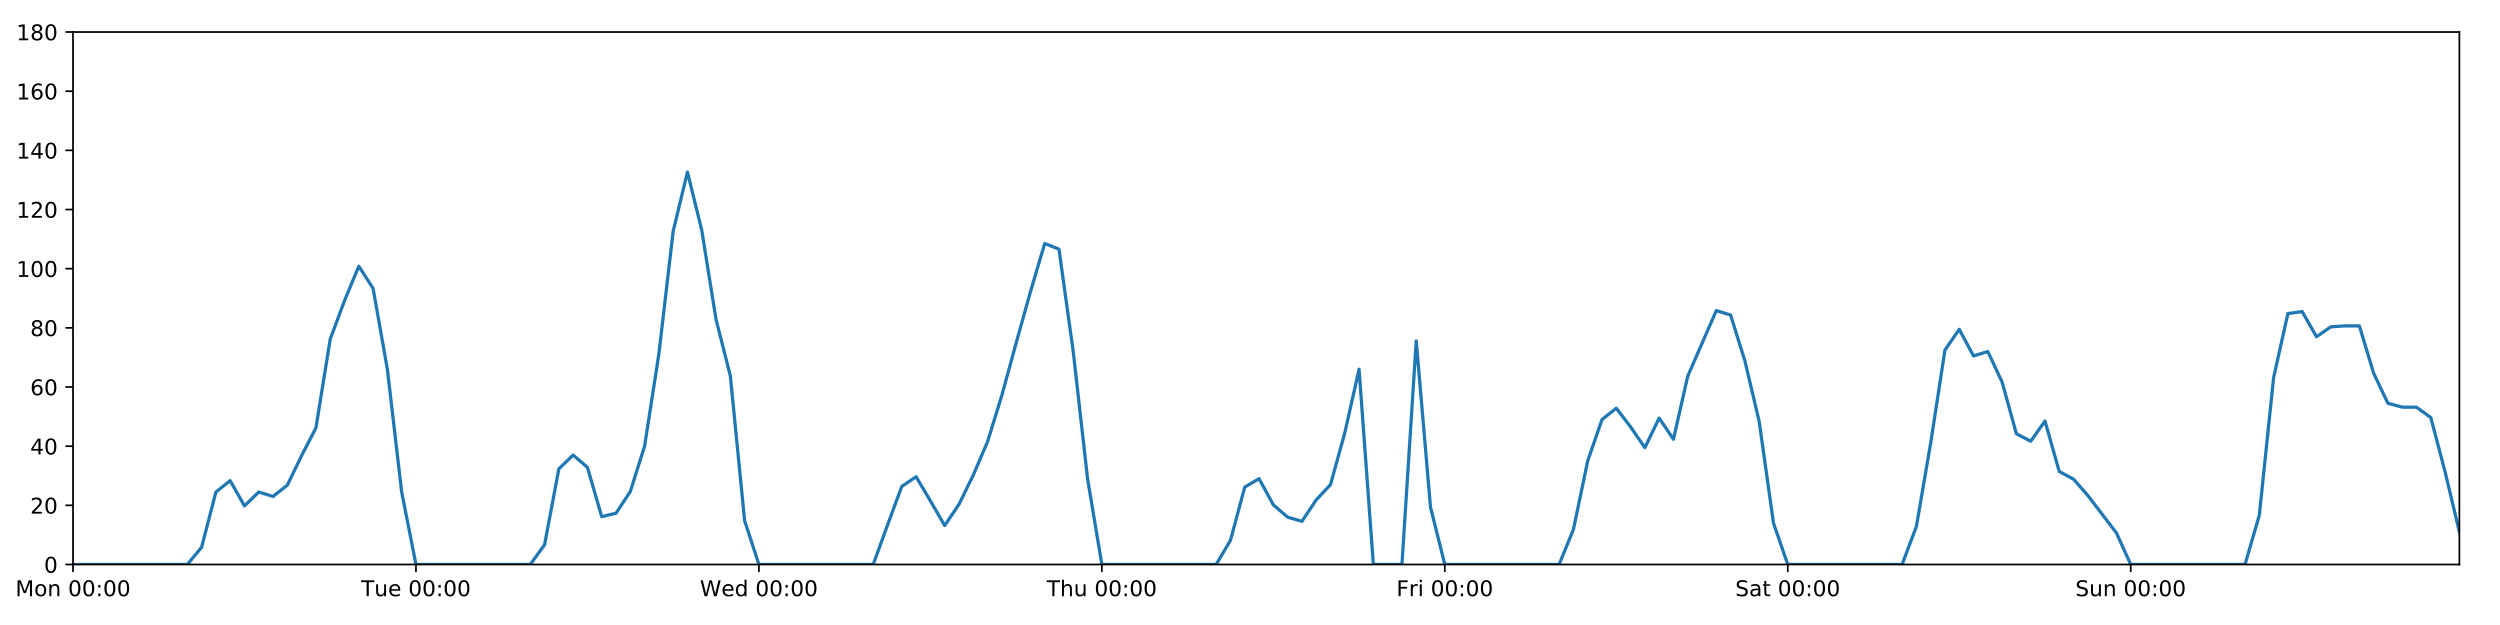
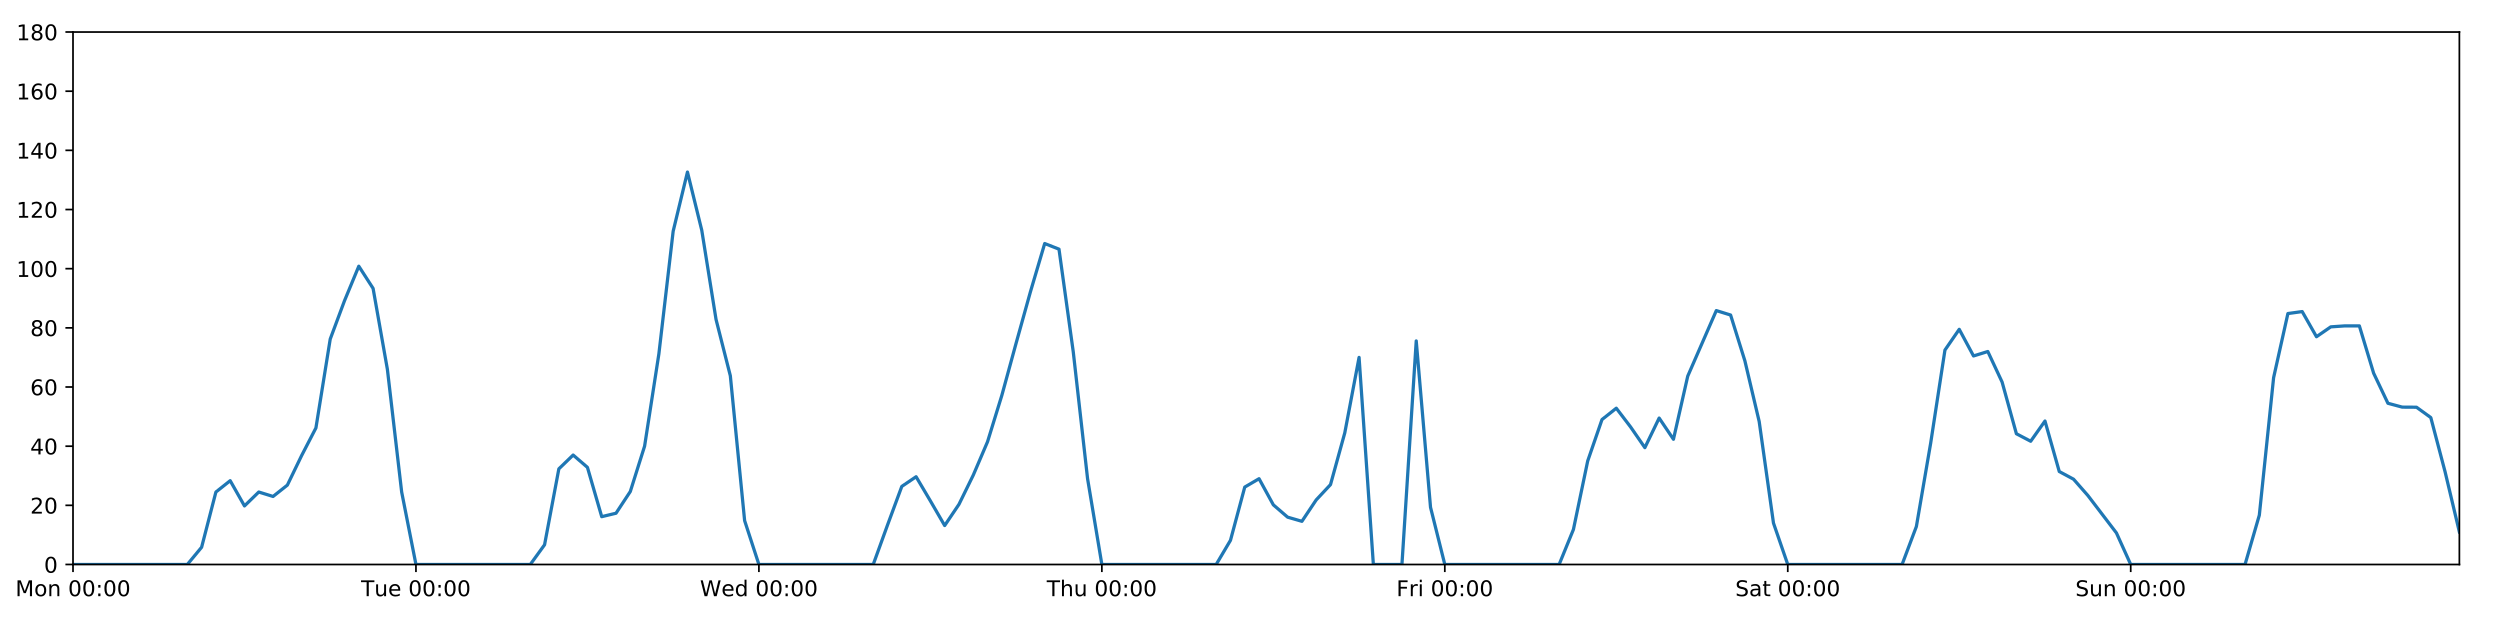
<svg xmlns="http://www.w3.org/2000/svg" xmlns:xlink="http://www.w3.org/1999/xlink" height="288pt" version="1.1" viewBox="0 0 1152 288" width="1152pt">
  <defs>
    <style type="text/css">
*{stroke-linecap:butt;stroke-linejoin:round;}
  </style>
  </defs>
  <g id="figure_1">
    <g id="patch_1">
      <path d="M 0 288  L 1152 288  L 1152 0  L 0 0  z " style="fill:#ffffff;" />
    </g>
    <g id="axes_1">
      <g id="patch_2">
        <path d="M 33.64 260.12  L 1133.28 260.12  L 1133.28 14.76  L 33.64 14.76  z " style="fill:#ffffff;" />
      </g>
      <g id="matplotlib.axis_1">
        <g id="xtick_1">
          <g id="line2d_1">
            <defs>
-               <path d="M 0 0  L 0 3.5  " id="m40360ef437" style="stroke:#000000;stroke-width:0.8;" />
-             </defs>
-             <g>
-               <use style="stroke:#000000;stroke-width:0.8;" x="33.64" xlink:href="#m40360ef437" y="260.12" />
+               <path d="M 0 0  L 0 3.5  " id="ma4fbe67be5" style="stroke:#000000;stroke-width:0.8;" />
+             </defs>
+             <g>
+               <use style="stroke:#000000;stroke-width:0.8;" x="33.64" xlink:href="#ma4fbe67be5" y="260.12" />
            </g>
          </g>
          <g id="text_1">
            <defs>
              <path d="M 9.812 72.906  L 24.516 72.906  L 43.109 23.297  L 61.812 72.906  L 76.516 72.906  L 76.516 0  L 66.891 0  L 66.891 64.016  L 48.094 14.016  L 38.188 14.016  L 19.391 64.016  L 19.391 0  L 9.812 0  z " id="DejaVuSans-77" />
              <path d="M 30.609 48.391  Q 23.391 48.391 19.188 42.75  Q 14.984 37.109 14.984 27.297  Q 14.984 17.484 19.156 11.844  Q 23.344 6.203 30.609 6.203  Q 37.797 6.203 41.984 11.859  Q 46.188 17.531 46.188 27.297  Q 46.188 37.016 41.984 42.703  Q 37.797 48.391 30.609 48.391  z M 30.609 56  Q 42.328 56 49.016 48.375  Q 55.719 40.766 55.719 27.297  Q 55.719 13.875 49.016 6.219  Q 42.328 -1.422 30.609 -1.422  Q 18.844 -1.422 12.172 6.219  Q 5.516 13.875 5.516 27.297  Q 5.516 40.766 12.172 48.375  Q 18.844 56 30.609 56  z " id="DejaVuSans-111" />
              <path d="M 54.891 33.016  L 54.891 0  L 45.906 0  L 45.906 32.719  Q 45.906 40.484 42.875 44.328  Q 39.844 48.188 33.797 48.188  Q 26.516 48.188 22.312 43.547  Q 18.109 38.922 18.109 30.906  L 18.109 0  L 9.078 0  L 9.078 54.688  L 18.109 54.688  L 18.109 46.188  Q 21.344 51.125 25.703 53.562  Q 30.078 56 35.797 56  Q 45.219 56 50.047 50.172  Q 54.891 44.344 54.891 33.016  z " id="DejaVuSans-110" />
              <path id="DejaVuSans-32" />
              <path d="M 31.781 66.406  Q 24.172 66.406 20.328 58.906  Q 16.5 51.422 16.5 36.375  Q 16.5 21.391 20.328 13.891  Q 24.172 6.391 31.781 6.391  Q 39.453 6.391 43.281 13.891  Q 47.125 21.391 47.125 36.375  Q 47.125 51.422 43.281 58.906  Q 39.453 66.406 31.781 66.406  z M 31.781 74.219  Q 44.047 74.219 50.516 64.516  Q 56.984 54.828 56.984 36.375  Q 56.984 17.969 50.516 8.266  Q 44.047 -1.422 31.781 -1.422  Q 19.531 -1.422 13.062 8.266  Q 6.594 17.969 6.594 36.375  Q 6.594 54.828 13.062 64.516  Q 19.531 74.219 31.781 74.219  z " id="DejaVuSans-48" />
              <path d="M 11.719 12.406  L 22.016 12.406  L 22.016 0  L 11.719 0  z M 11.719 51.703  L 22.016 51.703  L 22.016 39.312  L 11.719 39.312  z " id="DejaVuSans-58" />
            </defs>
            <g transform="translate(7.099375 274.7184)scale(0.1 -0.1)">
              <use xlink:href="#DejaVuSans-77" />
              <use x="86.279" xlink:href="#DejaVuSans-111" />
              <use x="147.461" xlink:href="#DejaVuSans-110" />
              <use x="210.84" xlink:href="#DejaVuSans-32" />
              <use x="242.627" xlink:href="#DejaVuSans-48" />
              <use x="306.25" xlink:href="#DejaVuSans-48" />
              <use x="369.873" xlink:href="#DejaVuSans-58" />
              <use x="403.564" xlink:href="#DejaVuSans-48" />
              <use x="467.188" xlink:href="#DejaVuSans-48" />
            </g>
          </g>
        </g>
        <g id="xtick_2">
          <g id="line2d_2">
            <g>
-               <use style="stroke:#000000;stroke-width:0.8;" x="191.672" xlink:href="#m40360ef437" y="260.12" />
+               <use style="stroke:#000000;stroke-width:0.8;" x="191.672" xlink:href="#ma4fbe67be5" y="260.12" />
            </g>
          </g>
          <g id="text_2">
            <defs>
              <path d="M -0.297 72.906  L 61.375 72.906  L 61.375 64.594  L 35.5 64.594  L 35.5 0  L 25.594 0  L 25.594 64.594  L -0.297 64.594  z " id="DejaVuSans-84" />
              <path d="M 8.5 21.578  L 8.5 54.688  L 17.484 54.688  L 17.484 21.922  Q 17.484 14.156 20.5 10.266  Q 23.531 6.391 29.594 6.391  Q 36.859 6.391 41.078 11.031  Q 45.312 15.672 45.312 23.688  L 45.312 54.688  L 54.297 54.688  L 54.297 0  L 45.312 0  L 45.312 8.406  Q 42.047 3.422 37.719 1  Q 33.406 -1.422 27.688 -1.422  Q 18.266 -1.422 13.375 4.438  Q 8.5 10.297 8.5 21.578  z M 31.109 56  z " id="DejaVuSans-117" />
              <path d="M 56.203 29.594  L 56.203 25.203  L 14.891 25.203  Q 15.484 15.922 20.484 11.062  Q 25.484 6.203 34.422 6.203  Q 39.594 6.203 44.453 7.469  Q 49.312 8.734 54.109 11.281  L 54.109 2.781  Q 49.266 0.734 44.188 -0.344  Q 39.109 -1.422 33.891 -1.422  Q 20.797 -1.422 13.156 6.188  Q 5.516 13.812 5.516 26.812  Q 5.516 40.234 12.766 48.109  Q 20.016 56 32.328 56  Q 43.359 56 49.781 48.891  Q 56.203 41.797 56.203 29.594  z M 47.219 32.234  Q 47.125 39.594 43.094 43.984  Q 39.062 48.391 32.422 48.391  Q 24.906 48.391 20.391 44.141  Q 15.875 39.891 15.188 32.172  z " id="DejaVuSans-101" />
            </defs>
            <g transform="translate(166.3862 274.7184)scale(0.1 -0.1)">
              <use xlink:href="#DejaVuSans-84" />
              <use x="60.85" xlink:href="#DejaVuSans-117" />
              <use x="124.229" xlink:href="#DejaVuSans-101" />
              <use x="185.752" xlink:href="#DejaVuSans-32" />
              <use x="217.539" xlink:href="#DejaVuSans-48" />
              <use x="281.162" xlink:href="#DejaVuSans-48" />
              <use x="344.785" xlink:href="#DejaVuSans-58" />
              <use x="378.477" xlink:href="#DejaVuSans-48" />
              <use x="442.1" xlink:href="#DejaVuSans-48" />
            </g>
          </g>
        </g>
        <g id="xtick_3">
          <g id="line2d_3">
            <g>
-               <use style="stroke:#000000;stroke-width:0.8;" x="349.704" xlink:href="#m40360ef437" y="260.12" />
+               <use style="stroke:#000000;stroke-width:0.8;" x="349.704" xlink:href="#ma4fbe67be5" y="260.12" />
            </g>
          </g>
          <g id="text_3">
            <defs>
              <path d="M 3.328 72.906  L 13.281 72.906  L 28.609 11.281  L 43.891 72.906  L 54.984 72.906  L 70.312 11.281  L 85.594 72.906  L 95.609 72.906  L 77.297 0  L 64.891 0  L 49.516 63.281  L 33.984 0  L 21.578 0  z " id="DejaVuSans-87" />
              <path d="M 45.406 46.391  L 45.406 75.984  L 54.391 75.984  L 54.391 0  L 45.406 0  L 45.406 8.203  Q 42.578 3.328 38.25 0.953  Q 33.938 -1.422 27.875 -1.422  Q 17.969 -1.422 11.734 6.484  Q 5.516 14.406 5.516 27.297  Q 5.516 40.188 11.734 48.094  Q 17.969 56 27.875 56  Q 33.938 56 38.25 53.625  Q 42.578 51.266 45.406 46.391  z M 14.797 27.297  Q 14.797 17.391 18.875 11.75  Q 22.953 6.109 30.078 6.109  Q 37.203 6.109 41.297 11.75  Q 45.406 17.391 45.406 27.297  Q 45.406 37.203 41.297 42.844  Q 37.203 48.484 30.078 48.484  Q 22.953 48.484 18.875 42.844  Q 14.797 37.203 14.797 27.297  z " id="DejaVuSans-100" />
            </defs>
            <g transform="translate(322.5151 274.7184)scale(0.1 -0.1)">
              <use xlink:href="#DejaVuSans-87" />
              <use x="98.799" xlink:href="#DejaVuSans-101" />
              <use x="160.322" xlink:href="#DejaVuSans-100" />
              <use x="223.799" xlink:href="#DejaVuSans-32" />
              <use x="255.586" xlink:href="#DejaVuSans-48" />
              <use x="319.209" xlink:href="#DejaVuSans-48" />
              <use x="382.832" xlink:href="#DejaVuSans-58" />
              <use x="416.523" xlink:href="#DejaVuSans-48" />
              <use x="480.146" xlink:href="#DejaVuSans-48" />
            </g>
          </g>
        </g>
        <g id="xtick_4">
          <g id="line2d_4">
            <g>
-               <use style="stroke:#000000;stroke-width:0.8;" x="507.736" xlink:href="#m40360ef437" y="260.12" />
+               <use style="stroke:#000000;stroke-width:0.8;" x="507.736" xlink:href="#ma4fbe67be5" y="260.12" />
            </g>
          </g>
          <g id="text_4">
            <defs>
              <path d="M 54.891 33.016  L 54.891 0  L 45.906 0  L 45.906 32.719  Q 45.906 40.484 42.875 44.328  Q 39.844 48.188 33.797 48.188  Q 26.516 48.188 22.312 43.547  Q 18.109 38.922 18.109 30.906  L 18.109 0  L 9.078 0  L 9.078 75.984  L 18.109 75.984  L 18.109 46.188  Q 21.344 51.125 25.703 53.562  Q 30.078 56 35.797 56  Q 45.219 56 50.047 50.172  Q 54.891 44.344 54.891 33.016  z " id="DejaVuSans-104" />
            </defs>
            <g transform="translate(482.3464 274.7184)scale(0.1 -0.1)">
              <use xlink:href="#DejaVuSans-84" />
              <use x="61.084" xlink:href="#DejaVuSans-104" />
              <use x="124.463" xlink:href="#DejaVuSans-117" />
              <use x="187.842" xlink:href="#DejaVuSans-32" />
              <use x="219.629" xlink:href="#DejaVuSans-48" />
              <use x="283.252" xlink:href="#DejaVuSans-48" />
              <use x="346.875" xlink:href="#DejaVuSans-58" />
              <use x="380.566" xlink:href="#DejaVuSans-48" />
              <use x="444.189" xlink:href="#DejaVuSans-48" />
            </g>
          </g>
        </g>
        <g id="xtick_5">
          <g id="line2d_5">
            <g>
-               <use style="stroke:#000000;stroke-width:0.8;" x="665.768" xlink:href="#m40360ef437" y="260.12" />
+               <use style="stroke:#000000;stroke-width:0.8;" x="665.768" xlink:href="#ma4fbe67be5" y="260.12" />
            </g>
          </g>
          <g id="text_5">
            <defs>
              <path d="M 9.812 72.906  L 51.703 72.906  L 51.703 64.594  L 19.672 64.594  L 19.672 43.109  L 48.578 43.109  L 48.578 34.812  L 19.672 34.812  L 19.672 0  L 9.812 0  z " id="DejaVuSans-70" />
              <path d="M 41.109 46.297  Q 39.594 47.172 37.812 47.578  Q 36.031 48 33.891 48  Q 26.266 48 22.188 43.047  Q 18.109 38.094 18.109 28.812  L 18.109 0  L 9.078 0  L 9.078 54.688  L 18.109 54.688  L 18.109 46.188  Q 20.953 51.172 25.484 53.578  Q 30.031 56 36.531 56  Q 37.453 56 38.578 55.875  Q 39.703 55.766 41.062 55.516  z " id="DejaVuSans-114" />
              <path d="M 9.422 54.688  L 18.406 54.688  L 18.406 0  L 9.422 0  z M 9.422 75.984  L 18.406 75.984  L 18.406 64.594  L 9.422 64.594  z " id="DejaVuSans-105" />
            </defs>
            <g transform="translate(643.4551 274.7184)scale(0.1 -0.1)">
              <use xlink:href="#DejaVuSans-70" />
              <use x="57.41" xlink:href="#DejaVuSans-114" />
              <use x="98.523" xlink:href="#DejaVuSans-105" />
              <use x="126.307" xlink:href="#DejaVuSans-32" />
              <use x="158.094" xlink:href="#DejaVuSans-48" />
              <use x="221.717" xlink:href="#DejaVuSans-48" />
              <use x="285.34" xlink:href="#DejaVuSans-58" />
              <use x="319.031" xlink:href="#DejaVuSans-48" />
              <use x="382.654" xlink:href="#DejaVuSans-48" />
            </g>
          </g>
        </g>
        <g id="xtick_6">
          <g id="line2d_6">
            <g>
-               <use style="stroke:#000000;stroke-width:0.8;" x="823.8" xlink:href="#m40360ef437" y="260.12" />
+               <use style="stroke:#000000;stroke-width:0.8;" x="823.8" xlink:href="#ma4fbe67be5" y="260.12" />
            </g>
          </g>
          <g id="text_6">
            <defs>
              <path d="M 53.516 70.516  L 53.516 60.891  Q 47.906 63.578 42.922 64.891  Q 37.938 66.219 33.297 66.219  Q 25.25 66.219 20.875 63.094  Q 16.5 59.969 16.5 54.203  Q 16.5 49.359 19.406 46.891  Q 22.312 44.438 30.422 42.922  L 36.375 41.703  Q 47.406 39.594 52.656 34.297  Q 57.906 29 57.906 20.125  Q 57.906 9.516 50.797 4.047  Q 43.703 -1.422 29.984 -1.422  Q 24.812 -1.422 18.969 -0.25  Q 13.141 0.922 6.891 3.219  L 6.891 13.375  Q 12.891 10.016 18.656 8.297  Q 24.422 6.594 29.984 6.594  Q 38.422 6.594 43.016 9.906  Q 47.609 13.234 47.609 19.391  Q 47.609 24.75 44.312 27.781  Q 41.016 30.812 33.5 32.328  L 27.484 33.5  Q 16.453 35.688 11.516 40.375  Q 6.594 45.062 6.594 53.422  Q 6.594 63.094 13.406 68.656  Q 20.219 74.219 32.172 74.219  Q 37.312 74.219 42.625 73.281  Q 47.953 72.359 53.516 70.516  z " id="DejaVuSans-83" />
              <path d="M 34.281 27.484  Q 23.391 27.484 19.188 25  Q 14.984 22.516 14.984 16.5  Q 14.984 11.719 18.141 8.906  Q 21.297 6.109 26.703 6.109  Q 34.188 6.109 38.703 11.406  Q 43.219 16.703 43.219 25.484  L 43.219 27.484  z M 52.203 31.203  L 52.203 0  L 43.219 0  L 43.219 8.297  Q 40.141 3.328 35.547 0.953  Q 30.953 -1.422 24.312 -1.422  Q 15.922 -1.422 10.953 3.297  Q 6 8.016 6 15.922  Q 6 25.141 12.172 29.828  Q 18.359 34.516 30.609 34.516  L 43.219 34.516  L 43.219 35.406  Q 43.219 41.609 39.141 45  Q 35.062 48.391 27.688 48.391  Q 23 48.391 18.547 47.266  Q 14.109 46.141 10.016 43.891  L 10.016 52.203  Q 14.938 54.109 19.578 55.047  Q 24.219 56 28.609 56  Q 40.484 56 46.344 49.844  Q 52.203 43.703 52.203 31.203  z " id="DejaVuSans-97" />
              <path d="M 18.312 70.219  L 18.312 54.688  L 36.812 54.688  L 36.812 47.703  L 18.312 47.703  L 18.312 18.016  Q 18.312 11.328 20.141 9.422  Q 21.969 7.516 27.594 7.516  L 36.812 7.516  L 36.812 0  L 27.594 0  Q 17.188 0 13.234 3.875  Q 9.281 7.766 9.281 18.016  L 9.281 47.703  L 2.688 47.703  L 2.688 54.688  L 9.281 54.688  L 9.281 70.219  z " id="DejaVuSans-116" />
            </defs>
            <g transform="translate(799.6036 274.7184)scale(0.1 -0.1)">
              <use xlink:href="#DejaVuSans-83" />
              <use x="63.477" xlink:href="#DejaVuSans-97" />
              <use x="124.756" xlink:href="#DejaVuSans-116" />
              <use x="163.965" xlink:href="#DejaVuSans-32" />
              <use x="195.752" xlink:href="#DejaVuSans-48" />
              <use x="259.375" xlink:href="#DejaVuSans-48" />
              <use x="322.998" xlink:href="#DejaVuSans-58" />
              <use x="356.689" xlink:href="#DejaVuSans-48" />
              <use x="420.312" xlink:href="#DejaVuSans-48" />
            </g>
          </g>
        </g>
        <g id="xtick_7">
          <g id="line2d_7">
            <g>
-               <use style="stroke:#000000;stroke-width:0.8;" x="981.833" xlink:href="#m40360ef437" y="260.12" />
+               <use style="stroke:#000000;stroke-width:0.8;" x="981.833" xlink:href="#ma4fbe67be5" y="260.12" />
            </g>
          </g>
          <g id="text_7">
            <g transform="translate(956.3224 274.7184)scale(0.1 -0.1)">
              <use xlink:href="#DejaVuSans-83" />
              <use x="63.477" xlink:href="#DejaVuSans-117" />
              <use x="126.855" xlink:href="#DejaVuSans-110" />
              <use x="190.234" xlink:href="#DejaVuSans-32" />
              <use x="222.021" xlink:href="#DejaVuSans-48" />
              <use x="285.645" xlink:href="#DejaVuSans-48" />
              <use x="349.268" xlink:href="#DejaVuSans-58" />
              <use x="382.959" xlink:href="#DejaVuSans-48" />
              <use x="446.582" xlink:href="#DejaVuSans-48" />
            </g>
          </g>
        </g>
      </g>
      <g id="matplotlib.axis_2">
        <g id="ytick_1">
          <g id="line2d_8">
            <defs>
-               <path d="M 0 0  L -3.5 0  " id="m5b6babdad6" style="stroke:#000000;stroke-width:0.8;" />
-             </defs>
-             <g>
-               <use style="stroke:#000000;stroke-width:0.8;" x="33.64" xlink:href="#m5b6babdad6" y="260.12" />
+               <path d="M 0 0  L -3.5 0  " id="mffdd085de3" style="stroke:#000000;stroke-width:0.8;" />
+             </defs>
+             <g>
+               <use style="stroke:#000000;stroke-width:0.8;" x="33.64" xlink:href="#mffdd085de3" y="260.12" />
            </g>
          </g>
          <g id="text_8">
            <g transform="translate(20.2775 263.9192)scale(0.1 -0.1)">
              <use xlink:href="#DejaVuSans-48" />
            </g>
          </g>
        </g>
        <g id="ytick_2">
          <g id="line2d_9">
            <g>
-               <use style="stroke:#000000;stroke-width:0.8;" x="33.64" xlink:href="#m5b6babdad6" y="232.858" />
+               <use style="stroke:#000000;stroke-width:0.8;" x="33.64" xlink:href="#mffdd085de3" y="232.858" />
            </g>
          </g>
          <g id="text_9">
            <defs>
              <path d="M 19.188 8.297  L 53.609 8.297  L 53.609 0  L 7.328 0  L 7.328 8.297  Q 12.938 14.109 22.625 23.891  Q 32.328 33.688 34.812 36.531  Q 39.547 41.844 41.422 45.531  Q 43.312 49.219 43.312 52.781  Q 43.312 58.594 39.234 62.25  Q 35.156 65.922 28.609 65.922  Q 23.969 65.922 18.812 64.312  Q 13.672 62.703 7.812 59.422  L 7.812 69.391  Q 13.766 71.781 18.938 73  Q 24.125 74.219 28.422 74.219  Q 39.75 74.219 46.484 68.547  Q 53.219 62.891 53.219 53.422  Q 53.219 48.922 51.531 44.891  Q 49.859 40.875 45.406 35.406  Q 44.188 33.984 37.641 27.219  Q 31.109 20.453 19.188 8.297  z " id="DejaVuSans-50" />
            </defs>
            <g transform="translate(13.915 236.657)scale(0.1 -0.1)">
              <use xlink:href="#DejaVuSans-50" />
              <use x="63.623" xlink:href="#DejaVuSans-48" />
            </g>
          </g>
        </g>
        <g id="ytick_3">
          <g id="line2d_10">
            <g>
-               <use style="stroke:#000000;stroke-width:0.8;" x="33.64" xlink:href="#m5b6babdad6" y="205.596" />
+               <use style="stroke:#000000;stroke-width:0.8;" x="33.64" xlink:href="#mffdd085de3" y="205.596" />
            </g>
          </g>
          <g id="text_10">
            <defs>
              <path d="M 37.797 64.312  L 12.891 25.391  L 37.797 25.391  z M 35.203 72.906  L 47.609 72.906  L 47.609 25.391  L 58.016 25.391  L 58.016 17.188  L 47.609 17.188  L 47.609 0  L 37.797 0  L 37.797 17.188  L 4.891 17.188  L 4.891 26.703  z " id="DejaVuSans-52" />
            </defs>
            <g transform="translate(13.915 209.3948)scale(0.1 -0.1)">
              <use xlink:href="#DejaVuSans-52" />
              <use x="63.623" xlink:href="#DejaVuSans-48" />
            </g>
          </g>
        </g>
        <g id="ytick_4">
          <g id="line2d_11">
            <g>
-               <use style="stroke:#000000;stroke-width:0.8;" x="33.64" xlink:href="#m5b6babdad6" y="178.333" />
+               <use style="stroke:#000000;stroke-width:0.8;" x="33.64" xlink:href="#mffdd085de3" y="178.333" />
            </g>
          </g>
          <g id="text_11">
            <defs>
              <path d="M 33.016 40.375  Q 26.375 40.375 22.484 35.828  Q 18.609 31.297 18.609 23.391  Q 18.609 15.531 22.484 10.953  Q 26.375 6.391 33.016 6.391  Q 39.656 6.391 43.531 10.953  Q 47.406 15.531 47.406 23.391  Q 47.406 31.297 43.531 35.828  Q 39.656 40.375 33.016 40.375  z M 52.594 71.297  L 52.594 62.312  Q 48.875 64.062 45.094 64.984  Q 41.312 65.922 37.594 65.922  Q 27.828 65.922 22.672 59.328  Q 17.531 52.734 16.797 39.406  Q 19.672 43.656 24.016 45.922  Q 28.375 48.188 33.594 48.188  Q 44.578 48.188 50.953 41.516  Q 57.328 34.859 57.328 23.391  Q 57.328 12.156 50.688 5.359  Q 44.047 -1.422 33.016 -1.422  Q 20.359 -1.422 13.672 8.266  Q 6.984 17.969 6.984 36.375  Q 6.984 53.656 15.188 63.938  Q 23.391 74.219 37.203 74.219  Q 40.922 74.219 44.703 73.484  Q 48.484 72.75 52.594 71.297  z " id="DejaVuSans-54" />
            </defs>
            <g transform="translate(13.915 182.1326)scale(0.1 -0.1)">
              <use xlink:href="#DejaVuSans-54" />
              <use x="63.623" xlink:href="#DejaVuSans-48" />
            </g>
          </g>
        </g>
        <g id="ytick_5">
          <g id="line2d_12">
            <g>
-               <use style="stroke:#000000;stroke-width:0.8;" x="33.64" xlink:href="#m5b6babdad6" y="151.071" />
+               <use style="stroke:#000000;stroke-width:0.8;" x="33.64" xlink:href="#mffdd085de3" y="151.071" />
            </g>
          </g>
          <g id="text_12">
            <defs>
              <path d="M 31.781 34.625  Q 24.75 34.625 20.719 30.859  Q 16.703 27.094 16.703 20.516  Q 16.703 13.922 20.719 10.156  Q 24.75 6.391 31.781 6.391  Q 38.812 6.391 42.859 10.172  Q 46.922 13.969 46.922 20.516  Q 46.922 27.094 42.891 30.859  Q 38.875 34.625 31.781 34.625  z M 21.922 38.812  Q 15.578 40.375 12.031 44.719  Q 8.5 49.078 8.5 55.328  Q 8.5 64.062 14.719 69.141  Q 20.953 74.219 31.781 74.219  Q 42.672 74.219 48.875 69.141  Q 55.078 64.062 55.078 55.328  Q 55.078 49.078 51.531 44.719  Q 48 40.375 41.703 38.812  Q 48.828 37.156 52.797 32.312  Q 56.781 27.484 56.781 20.516  Q 56.781 9.906 50.312 4.234  Q 43.844 -1.422 31.781 -1.422  Q 19.734 -1.422 13.25 4.234  Q 6.781 9.906 6.781 20.516  Q 6.781 27.484 10.781 32.312  Q 14.797 37.156 21.922 38.812  z M 18.312 54.391  Q 18.312 48.734 21.844 45.562  Q 25.391 42.391 31.781 42.391  Q 38.141 42.391 41.719 45.562  Q 45.312 48.734 45.312 54.391  Q 45.312 60.062 41.719 63.234  Q 38.141 66.406 31.781 66.406  Q 25.391 66.406 21.844 63.234  Q 18.312 60.062 18.312 54.391  z " id="DejaVuSans-56" />
            </defs>
            <g transform="translate(13.915 154.8703)scale(0.1 -0.1)">
              <use xlink:href="#DejaVuSans-56" />
              <use x="63.623" xlink:href="#DejaVuSans-48" />
            </g>
          </g>
        </g>
        <g id="ytick_6">
          <g id="line2d_13">
            <g>
-               <use style="stroke:#000000;stroke-width:0.8;" x="33.64" xlink:href="#m5b6babdad6" y="123.809" />
+               <use style="stroke:#000000;stroke-width:0.8;" x="33.64" xlink:href="#mffdd085de3" y="123.809" />
            </g>
          </g>
          <g id="text_13">
            <defs>
              <path d="M 12.406 8.297  L 28.516 8.297  L 28.516 63.922  L 10.984 60.406  L 10.984 69.391  L 28.422 72.906  L 38.281 72.906  L 38.281 8.297  L 54.391 8.297  L 54.391 0  L 12.406 0  z " id="DejaVuSans-49" />
            </defs>
            <g transform="translate(7.5525 127.6081)scale(0.1 -0.1)">
              <use xlink:href="#DejaVuSans-49" />
              <use x="63.623" xlink:href="#DejaVuSans-48" />
              <use x="127.246" xlink:href="#DejaVuSans-48" />
            </g>
          </g>
        </g>
        <g id="ytick_7">
          <g id="line2d_14">
            <g>
-               <use style="stroke:#000000;stroke-width:0.8;" x="33.64" xlink:href="#m5b6babdad6" y="96.547" />
+               <use style="stroke:#000000;stroke-width:0.8;" x="33.64" xlink:href="#mffdd085de3" y="96.547" />
            </g>
          </g>
          <g id="text_14">
            <g transform="translate(7.5525 100.3459)scale(0.1 -0.1)">
              <use xlink:href="#DejaVuSans-49" />
              <use x="63.623" xlink:href="#DejaVuSans-50" />
              <use x="127.246" xlink:href="#DejaVuSans-48" />
            </g>
          </g>
        </g>
        <g id="ytick_8">
          <g id="line2d_15">
            <g>
-               <use style="stroke:#000000;stroke-width:0.8;" x="33.64" xlink:href="#m5b6babdad6" y="69.284" />
+               <use style="stroke:#000000;stroke-width:0.8;" x="33.64" xlink:href="#mffdd085de3" y="69.284" />
            </g>
          </g>
          <g id="text_15">
            <g transform="translate(7.5525 73.08366)scale(0.1 -0.1)">
              <use xlink:href="#DejaVuSans-49" />
              <use x="63.623" xlink:href="#DejaVuSans-52" />
              <use x="127.246" xlink:href="#DejaVuSans-48" />
            </g>
          </g>
        </g>
        <g id="ytick_9">
          <g id="line2d_16">
            <g>
-               <use style="stroke:#000000;stroke-width:0.8;" x="33.64" xlink:href="#m5b6babdad6" y="42.022" />
+               <use style="stroke:#000000;stroke-width:0.8;" x="33.64" xlink:href="#mffdd085de3" y="42.022" />
            </g>
          </g>
          <g id="text_16">
            <g transform="translate(7.5525 45.82144)scale(0.1 -0.1)">
              <use xlink:href="#DejaVuSans-49" />
              <use x="63.623" xlink:href="#DejaVuSans-54" />
              <use x="127.246" xlink:href="#DejaVuSans-48" />
            </g>
          </g>
        </g>
        <g id="ytick_10">
          <g id="line2d_17">
            <g>
-               <use style="stroke:#000000;stroke-width:0.8;" x="33.64" xlink:href="#m5b6babdad6" y="14.76" />
+               <use style="stroke:#000000;stroke-width:0.8;" x="33.64" xlink:href="#mffdd085de3" y="14.76" />
            </g>
          </g>
          <g id="text_17">
            <g transform="translate(7.5525 18.55922)scale(0.1 -0.1)">
              <use xlink:href="#DejaVuSans-49" />
              <use x="63.623" xlink:href="#DejaVuSans-56" />
              <use x="127.246" xlink:href="#DejaVuSans-48" />
            </g>
          </g>
        </g>
      </g>
      <g id="line2d_18">
-         <path clip-path="url(#p929bbeca98)" d="M 33.64 260.12  L 86.317 260.12  L 92.902 252.169  L 99.487 226.724  L 106.071 221.499  L 112.656 233.13  L 119.241 226.724  L 125.825 228.768  L 132.41 223.543  L 138.995 209.912  L 145.579 197.19  L 152.164 156.251  L 158.749 138.576  L 165.333 122.673  L 171.918 132.896  L 178.503 170.155  L 185.087 226.724  L 191.672 260.12  L 244.349 260.12  L 250.934 251.033  L 257.519 216.046  L 264.103 209.685  L 270.688 215.365  L 277.273 238.083  L 283.857 236.493  L 290.442 226.497  L 297.027 205.596  L 303.611 163.066  L 310.196 106.543  L 316.781 79.281  L 323.366 106.088  L 329.95 147.209  L 336.535 173.154  L 343.12 239.901  L 349.704 260.12  L 402.382 260.12  L 408.966 241.945  L 415.551 224.134  L 422.136 219.681  L 428.72 230.813  L 435.305 242.172  L 441.89 232.403  L 448.474 218.954  L 455.059 203.551  L 461.644 182.195  L 468.228 158.114  L 474.813 134.487  L 481.398 112.222  L 487.982 114.812  L 494.567 162.203  L 501.152 220.59  L 507.736 260.12  L 560.414 260.12  L 566.998 248.988  L 573.583 224.452  L 580.168 220.59  L 586.752 232.631  L 593.337 238.31  L 599.922 240.219  L 606.506 230.359  L 613.091 223.316  L 619.676 199.462  L 626.26 170.155  L 632.845 260.12  L 646.014 260.12  L 652.599 157.108  L 659.184 233.767  L 665.768 260.12  L 718.446 260.12  L 725.03 243.99  L 731.615 212.411  L 738.2 193.328  L 744.784 188.102  L 751.369 196.735  L 757.954 206.277  L 764.538 192.646  L 771.123 202.415  L 777.708 173.335  L 790.877 143.12  L 797.462 145.164  L 804.046 166.293  L 810.631 194.236  L 817.216 241.036  L 823.8 260.12  L 876.478 260.12  L 883.063 242.627  L 889.647 204.232  L 896.232 161.294  L 902.817 151.753  L 909.401 164.021  L 915.986 161.976  L 922.571 176.061  L 929.155 199.87  L 935.74 203.324  L 942.325 194.009  L 948.909 217.279  L 955.494 220.817  L 962.079 228.314  L 975.248 245.58  L 981.833 260.12  L 1034.51 260.12  L 1041.095 237.401  L 1047.679 174.017  L 1054.264 144.483  L 1060.849 143.574  L 1067.433 155.16  L 1074.018 150.617  L 1080.603 150.162  L 1087.187 150.162  L 1093.772 171.972  L 1100.357 185.83  L 1106.941 187.602  L 1113.526 187.648  L 1120.111 192.419  L 1126.695 217.409  L 1133.28 245.126  L 1133.28 245.126  " style="fill:none;stroke:#1f77b4;stroke-linecap:square;stroke-width:1.5;" />
+         <path clip-path="url(#p52c01d232b)" d="M 33.64 260.12  L 86.317 260.12  L 92.902 252.169  L 99.487 226.724  L 106.071 221.499  L 112.656 233.13  L 119.241 226.724  L 125.825 228.768  L 132.41 223.543  L 138.995 209.912  L 145.579 197.19  L 152.164 156.251  L 158.749 138.576  L 165.333 122.673  L 171.918 132.896  L 178.503 170.155  L 185.087 226.724  L 191.672 260.12  L 244.349 260.12  L 250.934 251.033  L 257.519 216.046  L 264.103 209.685  L 270.688 215.365  L 277.273 238.083  L 283.857 236.493  L 290.442 226.497  L 297.027 205.596  L 303.611 163.066  L 310.196 106.543  L 316.781 79.281  L 323.366 106.088  L 329.95 147.209  L 336.535 173.154  L 343.12 239.901  L 349.704 260.12  L 402.382 260.12  L 408.966 241.945  L 415.551 224.134  L 422.136 219.681  L 428.72 230.813  L 435.305 242.172  L 441.89 232.403  L 448.474 218.954  L 455.059 203.551  L 461.644 182.195  L 468.228 158.114  L 474.813 134.487  L 481.398 112.222  L 487.982 114.812  L 494.567 162.203  L 501.152 220.59  L 507.736 260.12  L 560.414 260.12  L 566.998 248.988  L 573.583 224.452  L 580.168 220.59  L 586.752 232.631  L 593.337 238.31  L 599.922 240.219  L 606.506 230.359  L 613.091 223.316  L 619.676 199.462  L 626.26 164.702  L 632.845 260.12  L 646.014 260.12  L 652.599 157.108  L 659.184 233.767  L 665.768 260.12  L 718.446 260.12  L 725.03 243.99  L 731.615 212.411  L 738.2 193.328  L 744.784 188.102  L 751.369 196.735  L 757.954 206.277  L 764.538 192.646  L 771.123 202.415  L 777.708 173.335  L 790.877 143.12  L 797.462 145.164  L 804.046 166.293  L 810.631 194.236  L 817.216 241.036  L 823.8 260.12  L 876.478 260.12  L 883.063 242.627  L 889.647 204.232  L 896.232 161.294  L 902.817 151.753  L 909.401 164.021  L 915.986 161.976  L 922.571 176.061  L 929.155 199.87  L 935.74 203.324  L 942.325 194.009  L 948.909 217.279  L 955.494 220.817  L 962.079 228.314  L 975.248 245.58  L 981.833 260.12  L 1034.51 260.12  L 1041.095 237.401  L 1047.679 174.017  L 1054.264 144.483  L 1060.849 143.574  L 1067.433 155.16  L 1074.018 150.617  L 1080.603 150.162  L 1087.187 150.162  L 1093.772 171.972  L 1100.357 185.83  L 1106.941 187.602  L 1113.526 187.648  L 1120.111 192.419  L 1126.695 217.409  L 1133.28 245.126  L 1133.28 245.126  " style="fill:none;stroke:#1f77b4;stroke-linecap:square;stroke-width:1.5;" />
      </g>
      <g id="patch_3">
        <path d="M 33.64 260.12  L 33.64 14.76  " style="fill:none;stroke:#000000;stroke-linecap:square;stroke-linejoin:miter;stroke-width:0.8;" />
      </g>
      <g id="patch_4">
        <path d="M 1133.28 260.12  L 1133.28 14.76  " style="fill:none;stroke:#000000;stroke-linecap:square;stroke-linejoin:miter;stroke-width:0.8;" />
      </g>
      <g id="patch_5">
        <path d="M 33.64 260.12  L 1133.28 260.12  " style="fill:none;stroke:#000000;stroke-linecap:square;stroke-linejoin:miter;stroke-width:0.8;" />
      </g>
      <g id="patch_6">
        <path d="M 33.64 14.76  L 1133.28 14.76  " style="fill:none;stroke:#000000;stroke-linecap:square;stroke-linejoin:miter;stroke-width:0.8;" />
      </g>
    </g>
  </g>
  <defs>
-     <clipPath id="p929bbeca98">
+     <clipPath id="p52c01d232b">
      <rect height="245.36" width="1099.64" x="33.64" y="14.76" />
    </clipPath>
  </defs>
</svg>
